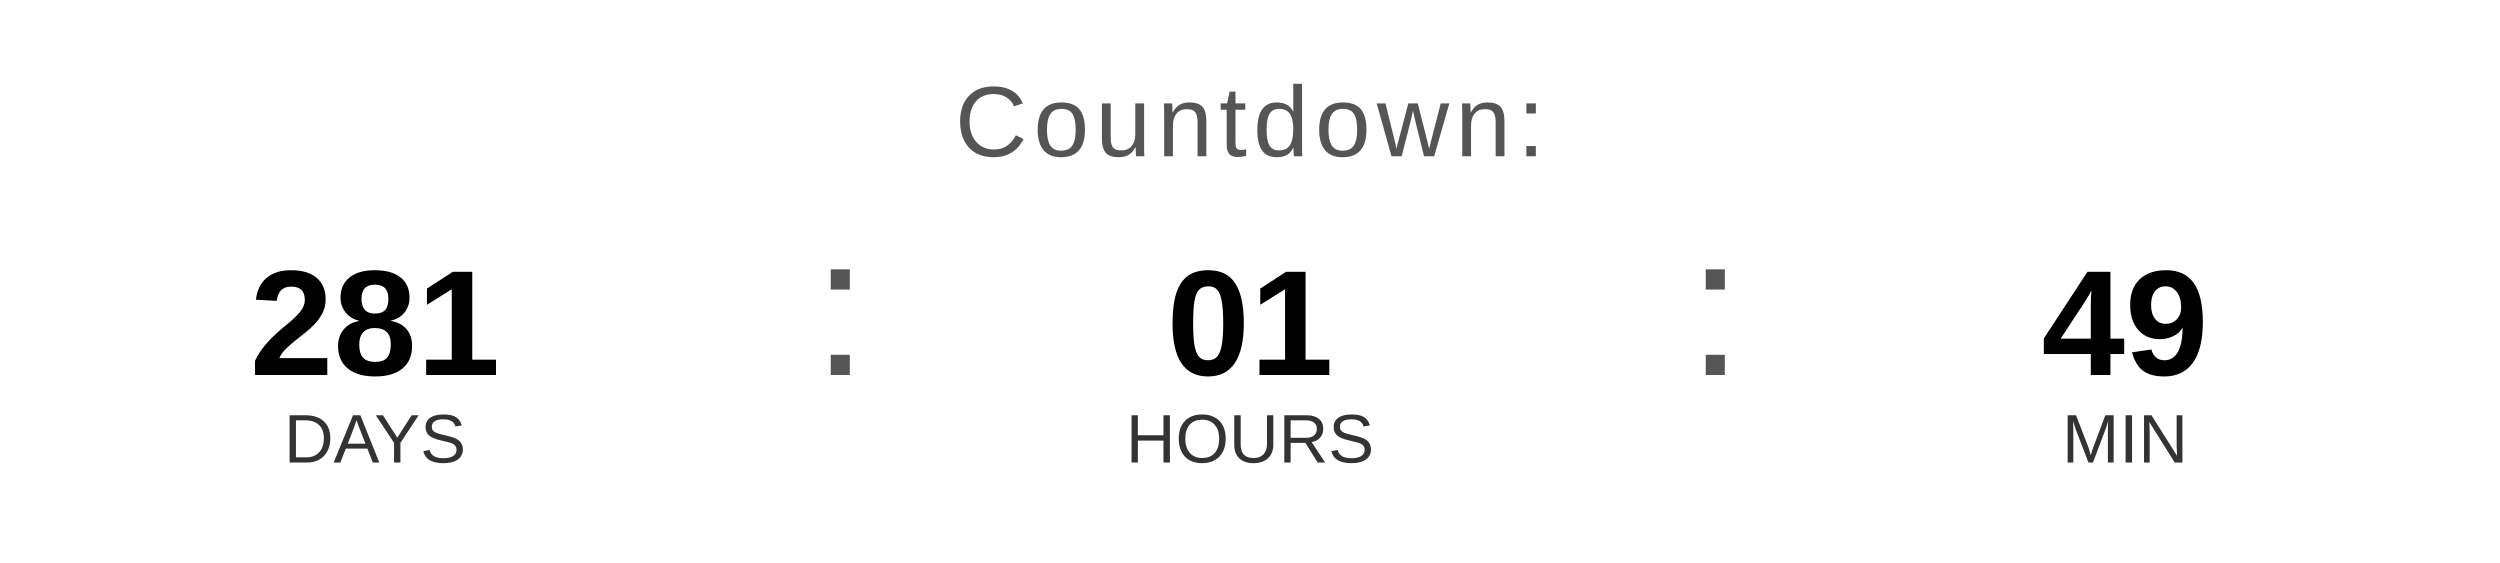
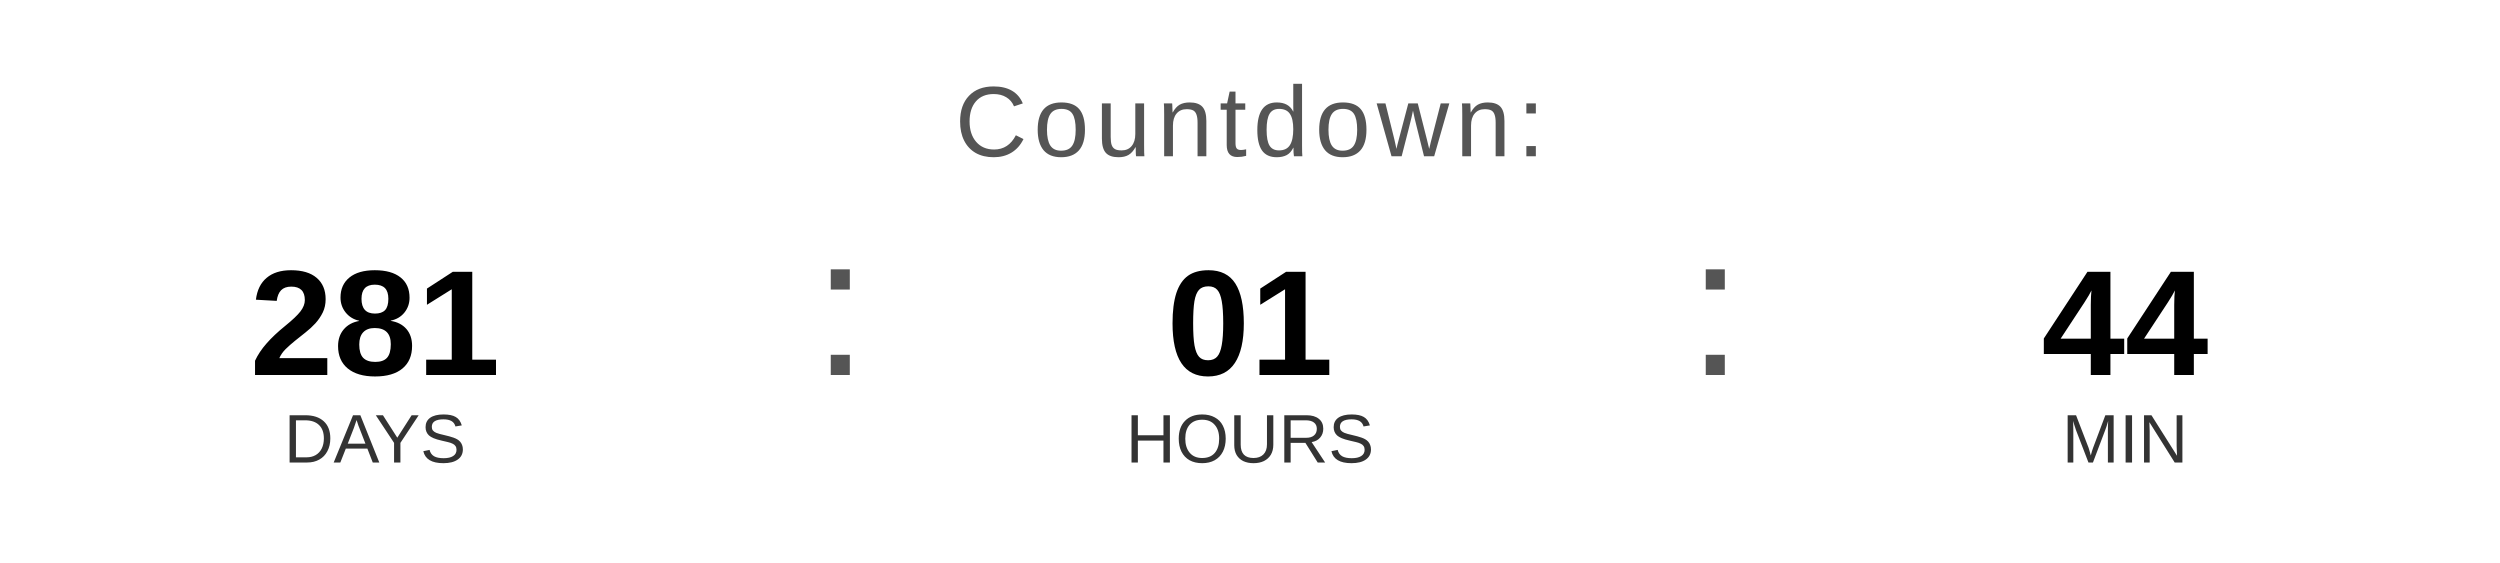
<svg xmlns="http://www.w3.org/2000/svg" width="400" height="90" viewBox="0 0 400 90">
  <text x="200" y="25" font-family="Arial, Helvetica, sans-serif" font-size="16" fill="#555555" text-anchor="middle" letter-spacing="1">
    Countdown:
  </text>
  <text x="60" y="60" font-family="Arial, Helvetica, sans-serif" font-size="24" font-weight="bold" fill="#000000" text-anchor="middle">281</text>
  <text x="60" y="74" font-family="Arial, Helvetica, sans-serif" font-size="11" fill="#333333" text-anchor="middle">DAYS</text>
  <text x="130" y="60" font-family="Arial, sans-serif" font-size="32" fill="#555555">:</text>
  <text x="200" y="60" font-family="Arial, Helvetica, sans-serif" font-size="24" font-weight="bold" fill="#000000" text-anchor="middle">01</text>
  <text x="200" y="74" font-family="Arial, Helvetica, sans-serif" font-size="11" fill="#333333" text-anchor="middle">HOURS</text>
  <text x="270" y="60" font-family="Arial, sans-serif" font-size="32" fill="#555555">:</text>
-   <text x="340" y="60" font-family="Arial, Helvetica, sans-serif" font-size="24" font-weight="bold" fill="#000000" text-anchor="middle">49</text>
+   <text x="340" y="60" font-family="Arial, Helvetica, sans-serif" font-size="24" font-weight="bold" fill="#000000" text-anchor="middle">44</text>
  <text x="340" y="74" font-family="Arial, Helvetica, sans-serif" font-size="11" fill="#333333" text-anchor="middle">MIN</text>
</svg>
